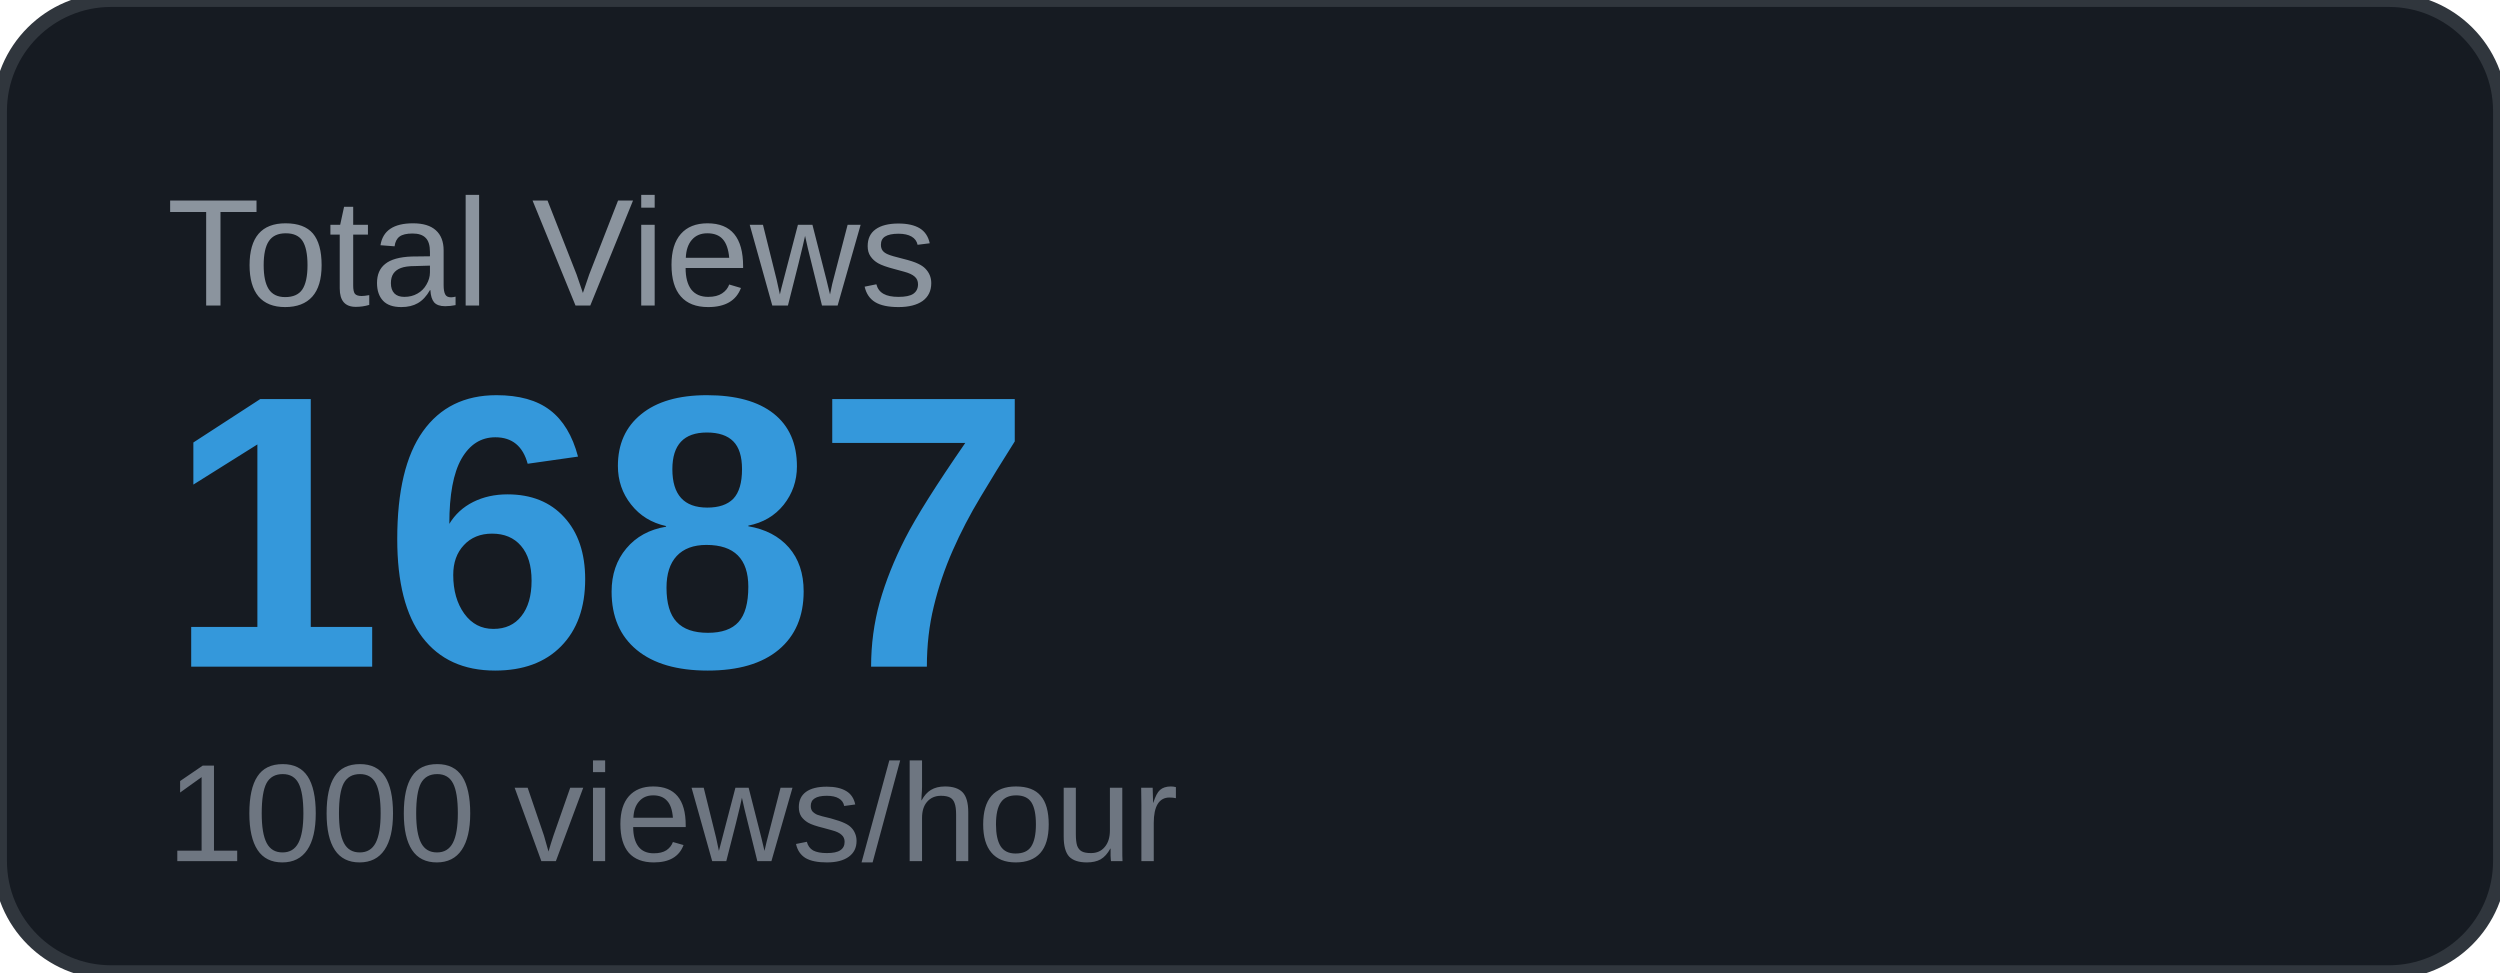
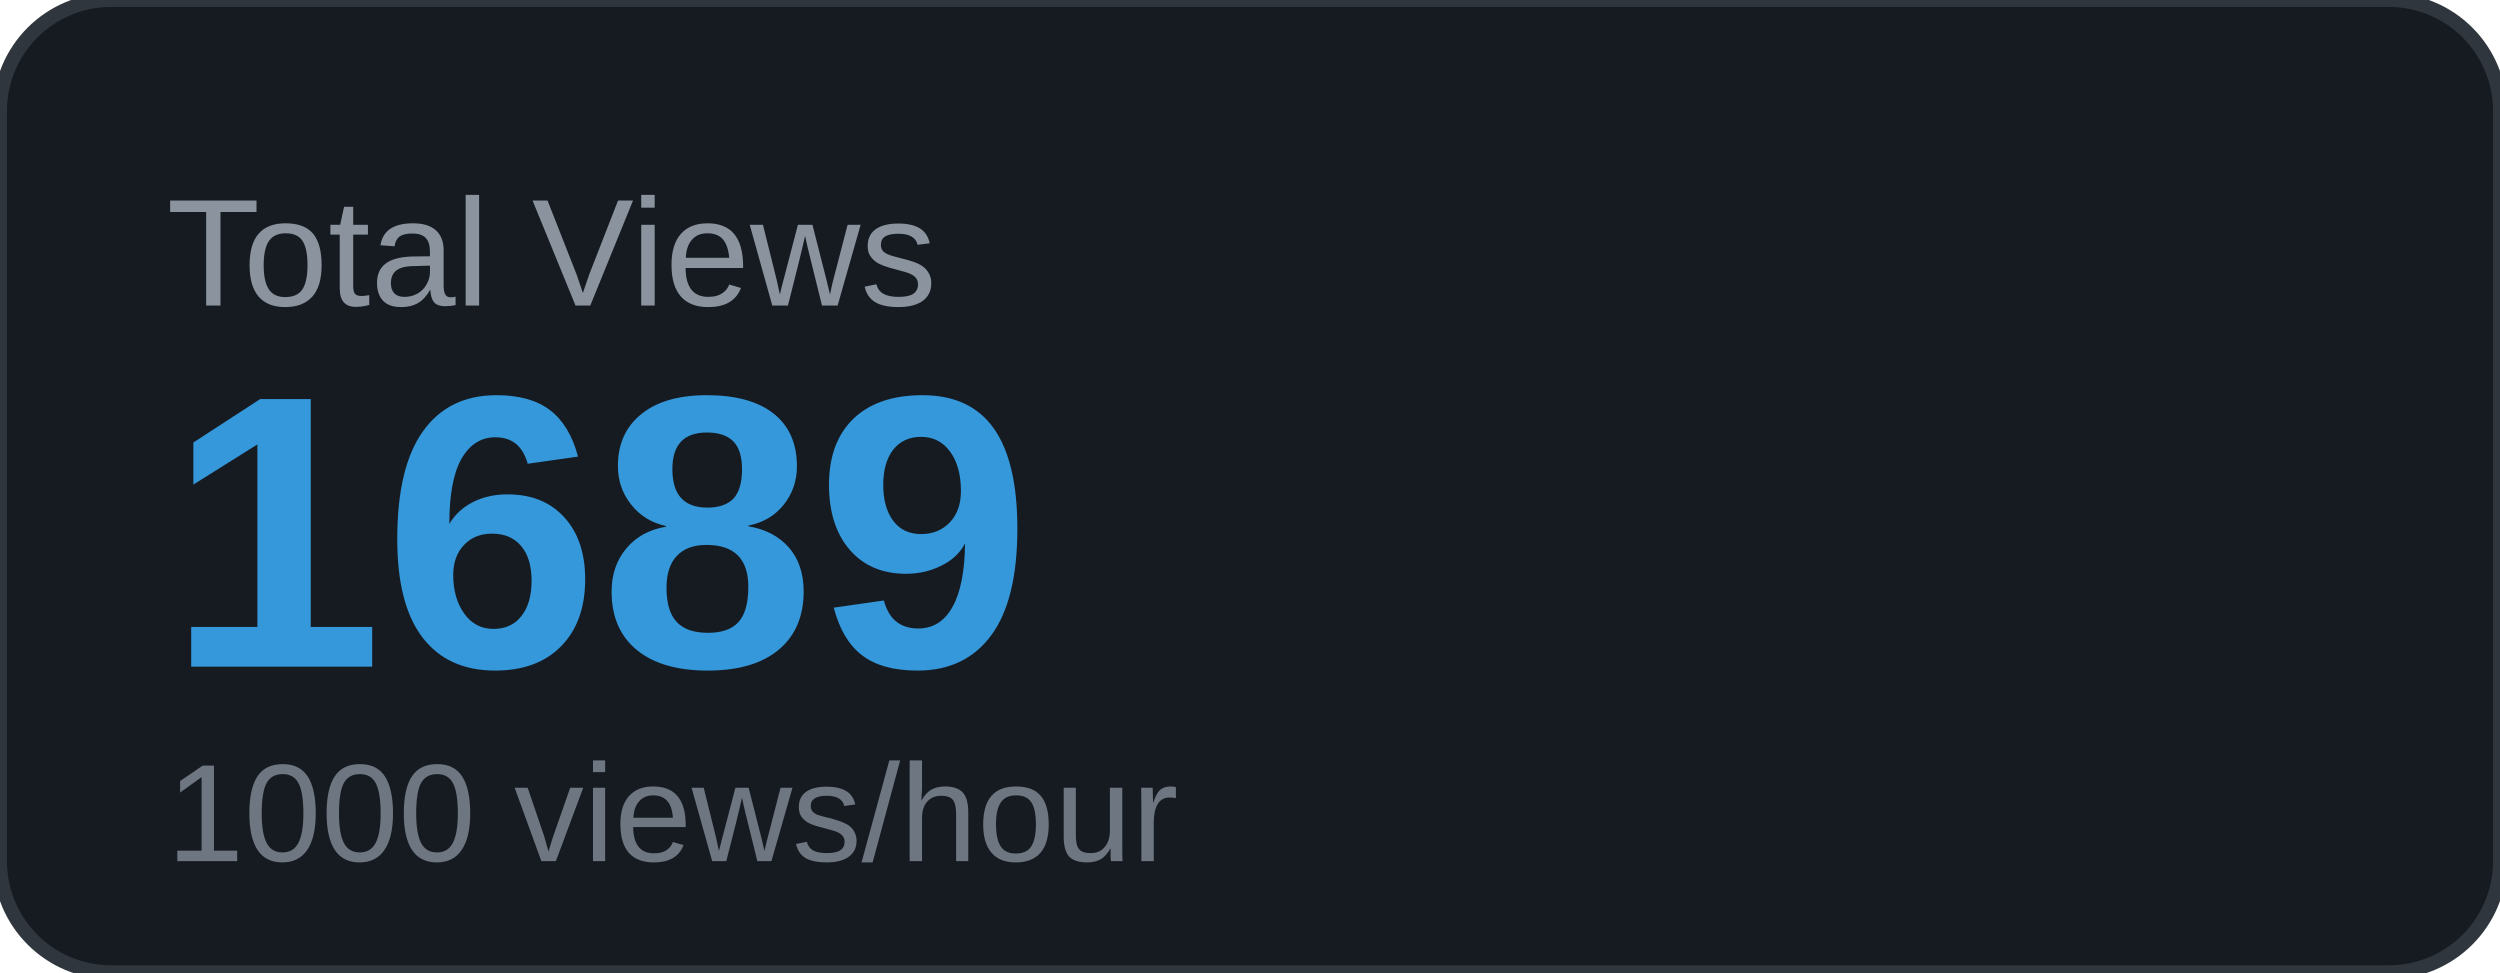
<svg xmlns="http://www.w3.org/2000/svg" width="180" height="70" viewBox="0 0 180 70">
  <rect width="180" height="70" rx="8" fill="#161b22" />
  <rect width="180" height="70" rx="8" fill="none" stroke="#30363d" stroke-width="1" />
  <text x="12" y="22" font-family="Arial, sans-serif" font-size="11" fill="#8b949e" text-transform="uppercase">Total Views</text>
-   <text x="12" y="48" font-family="Arial, sans-serif" font-size="28" font-weight="700" fill="#3498db">1687</text>
+   <text x="12" y="48" font-family="Arial, sans-serif" font-size="28" font-weight="700" fill="#3498db">1689</text>
  <text x="12" y="62" font-family="Arial, sans-serif" font-size="10" fill="#6e7681">1000 views/hour</text>
</svg>
